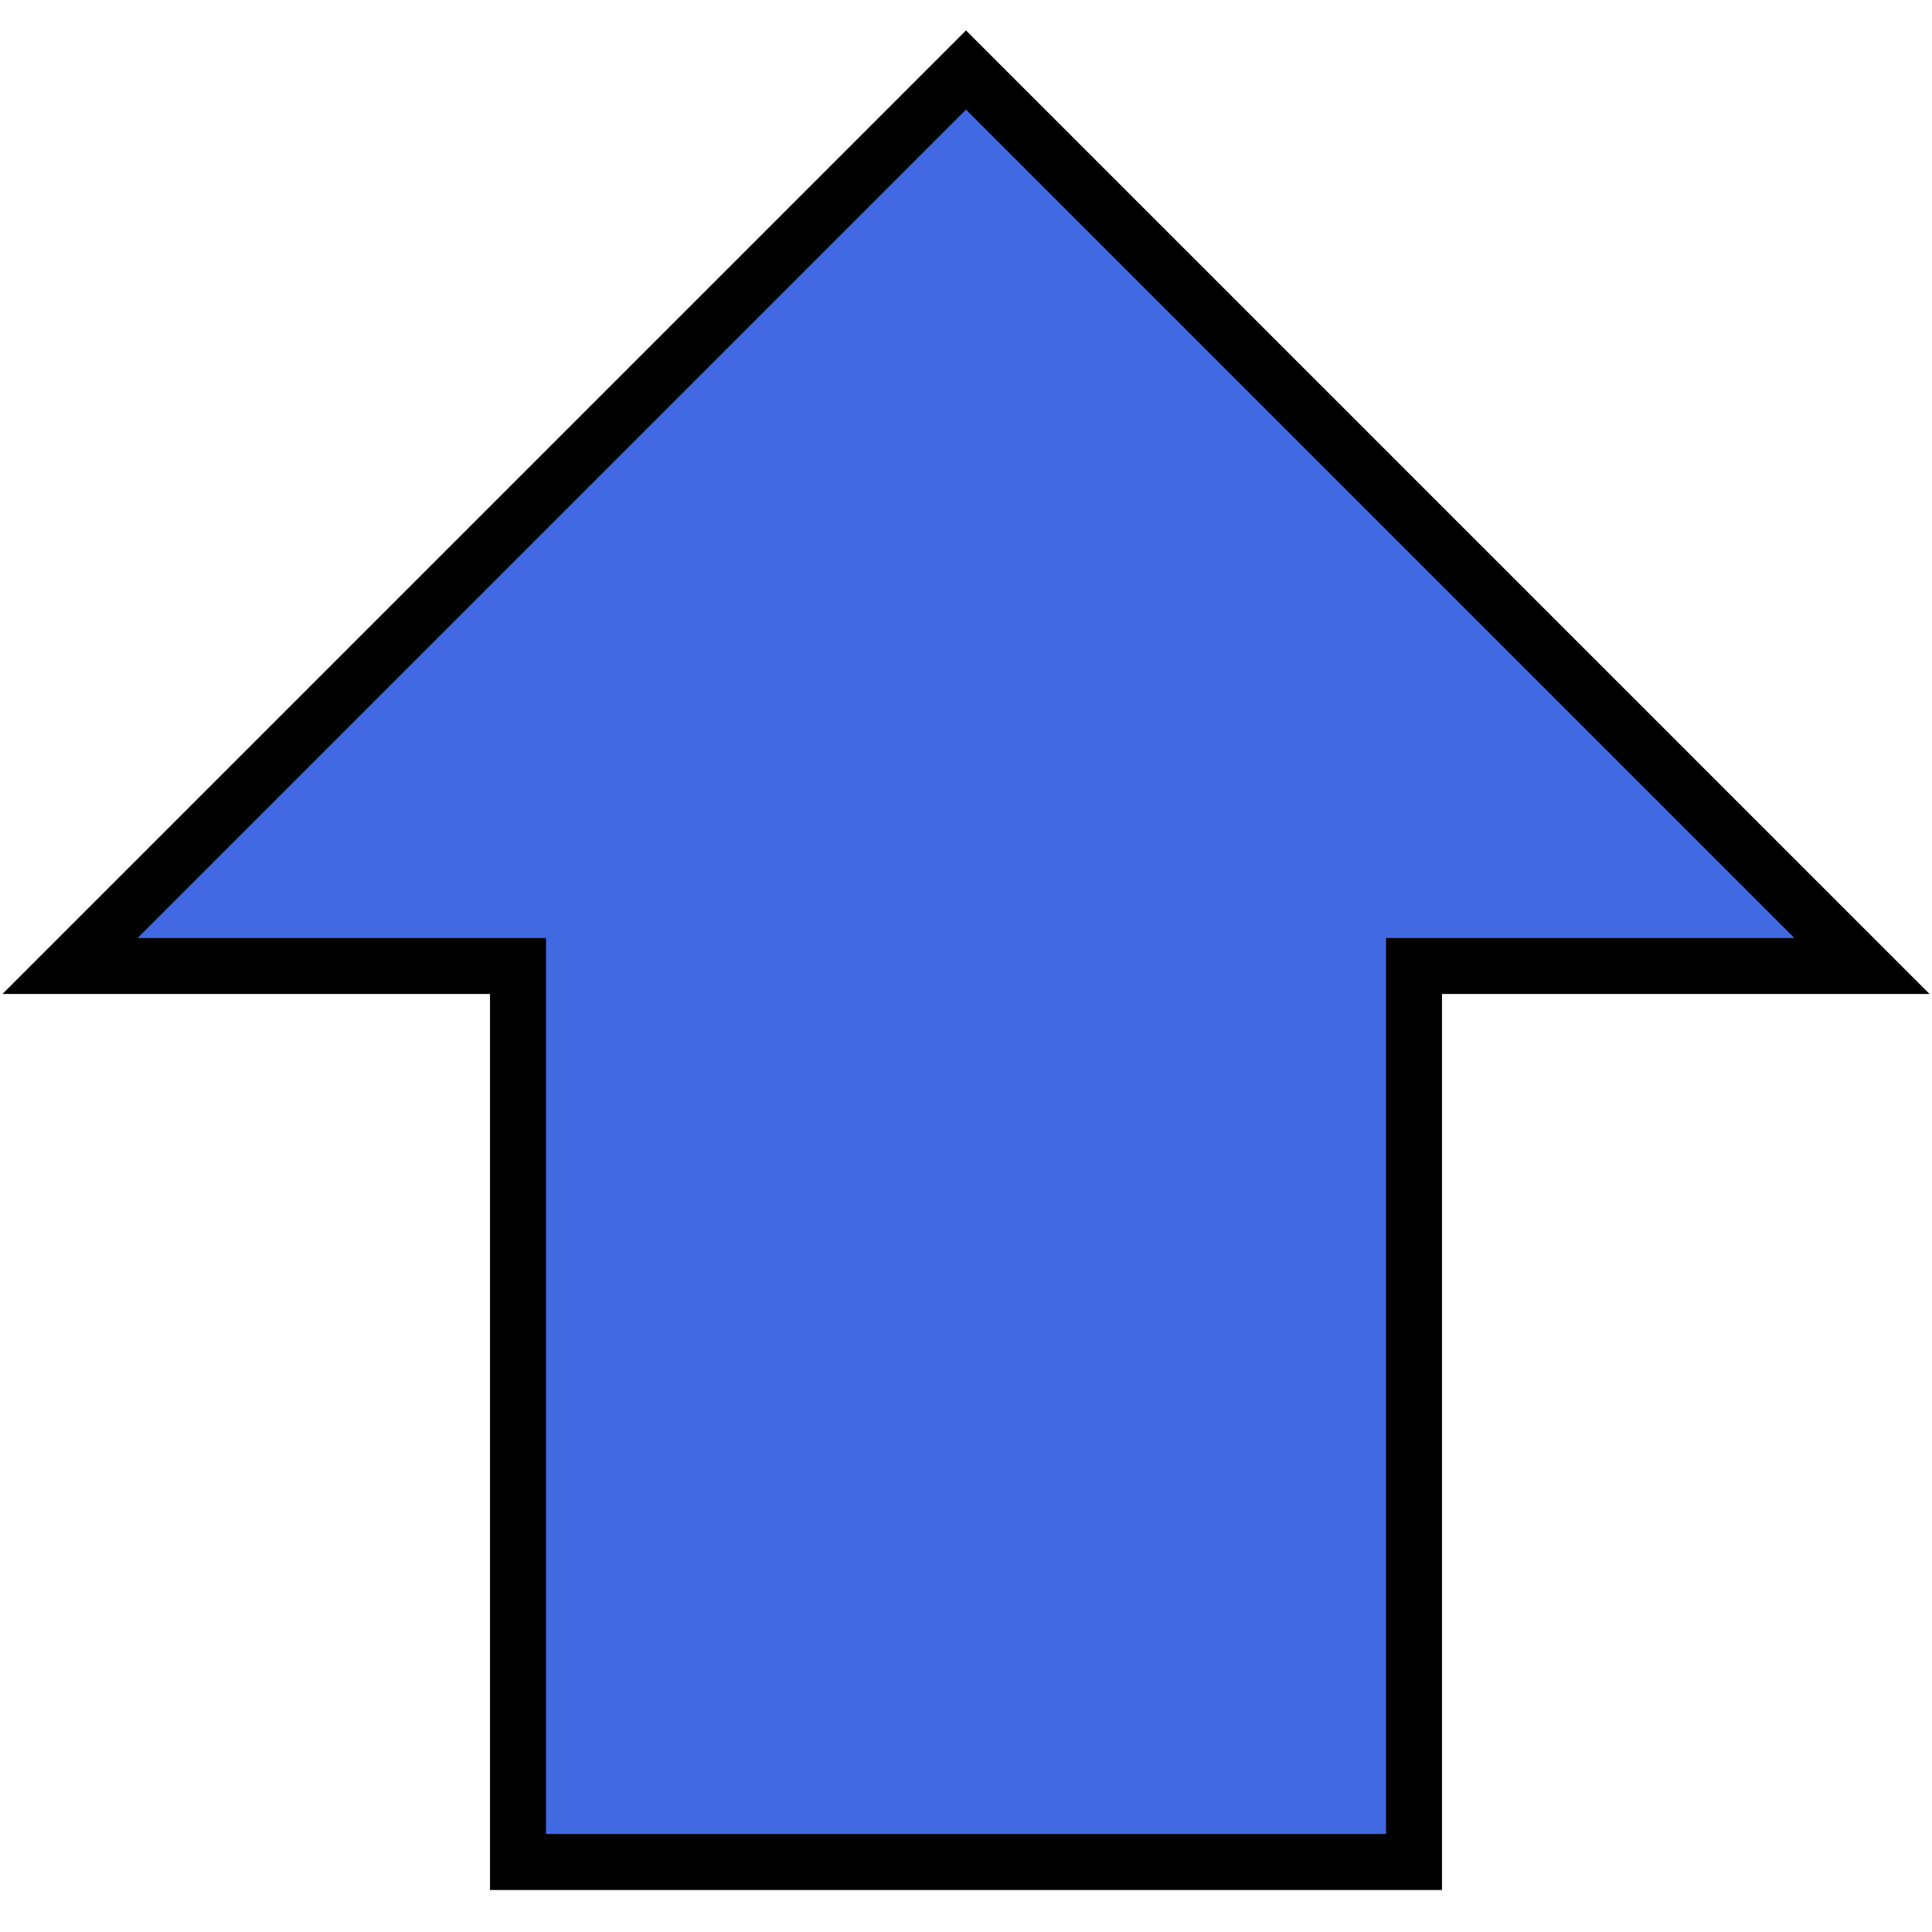
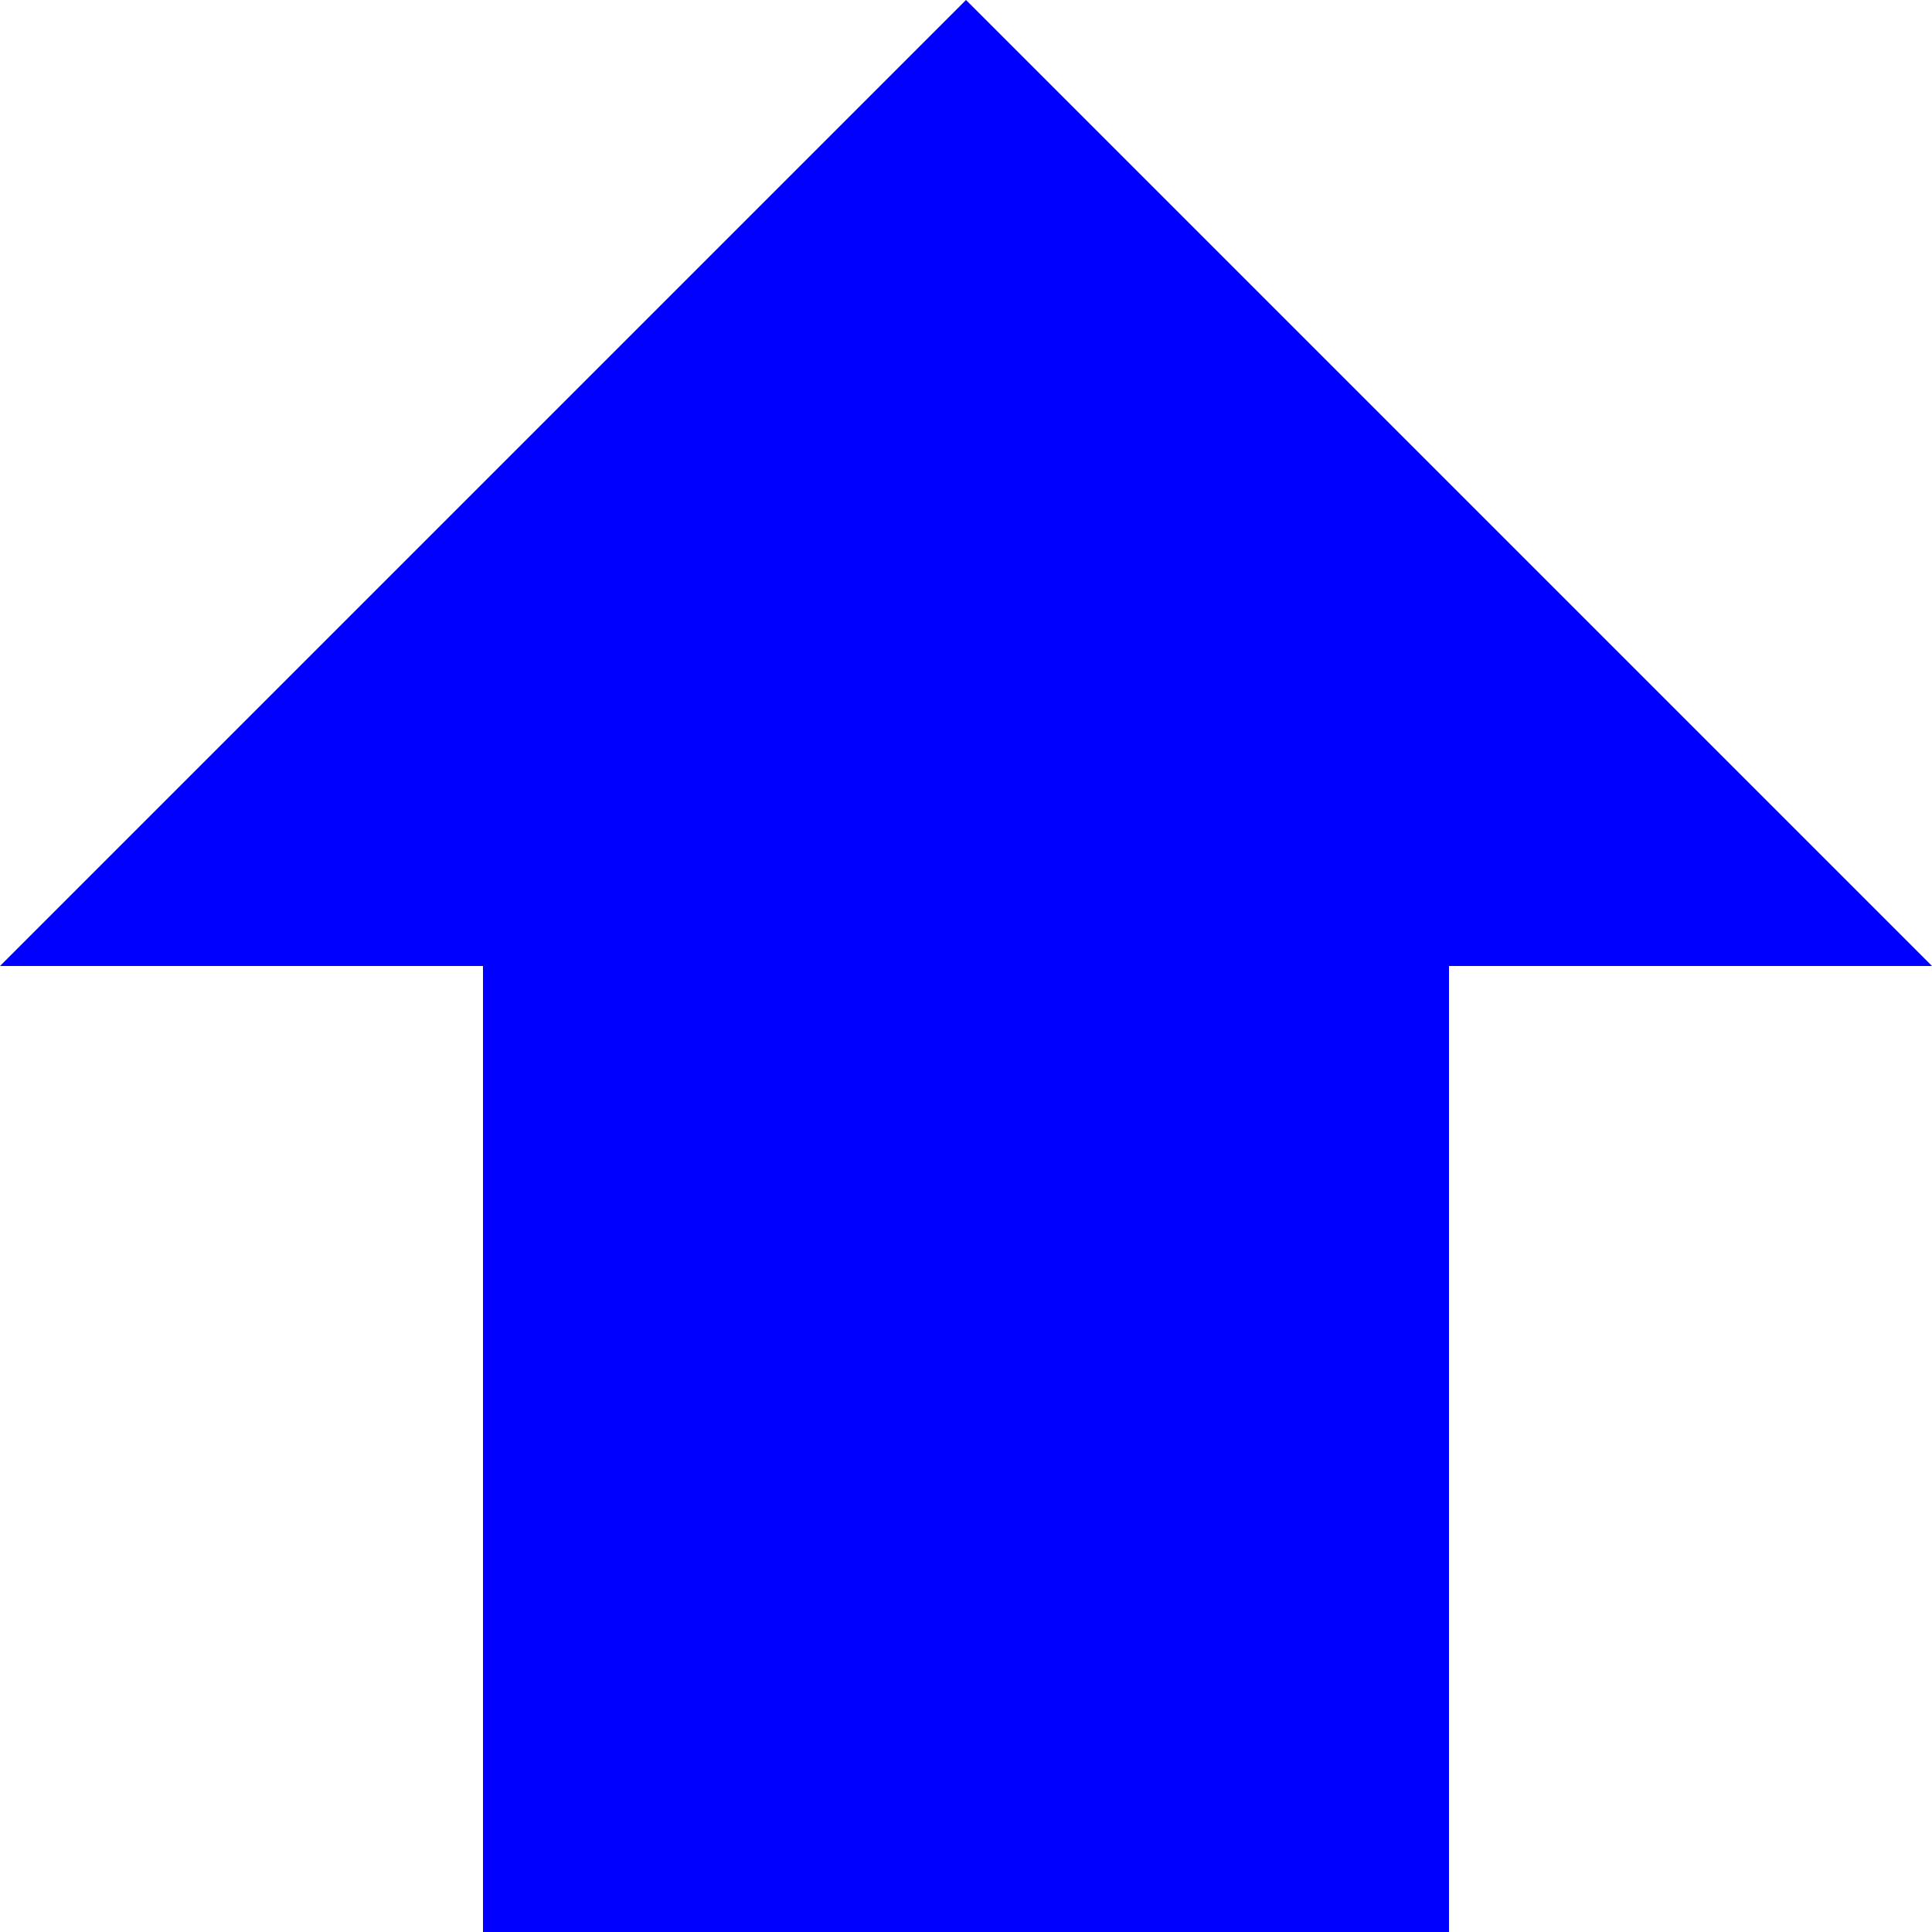
- <svg xmlns="http://www.w3.org/2000/svg" viewBox="-10 -10 276 276">
-   <path style="fill:#4169E1; stroke:#000000; stroke-width:8;" d="M 128 0 L 256 128 L 192 128 L 192 256 L 64 256 L 64 128 L 0 128 z" />
+ <svg xmlns="http://www.w3.org/2000/svg" width="16" height="16">
+   <path style="fill:Blue;" d="M8,0L0,8L4,8L4,16L12,16L12,8L16,8Z" />
</svg>
